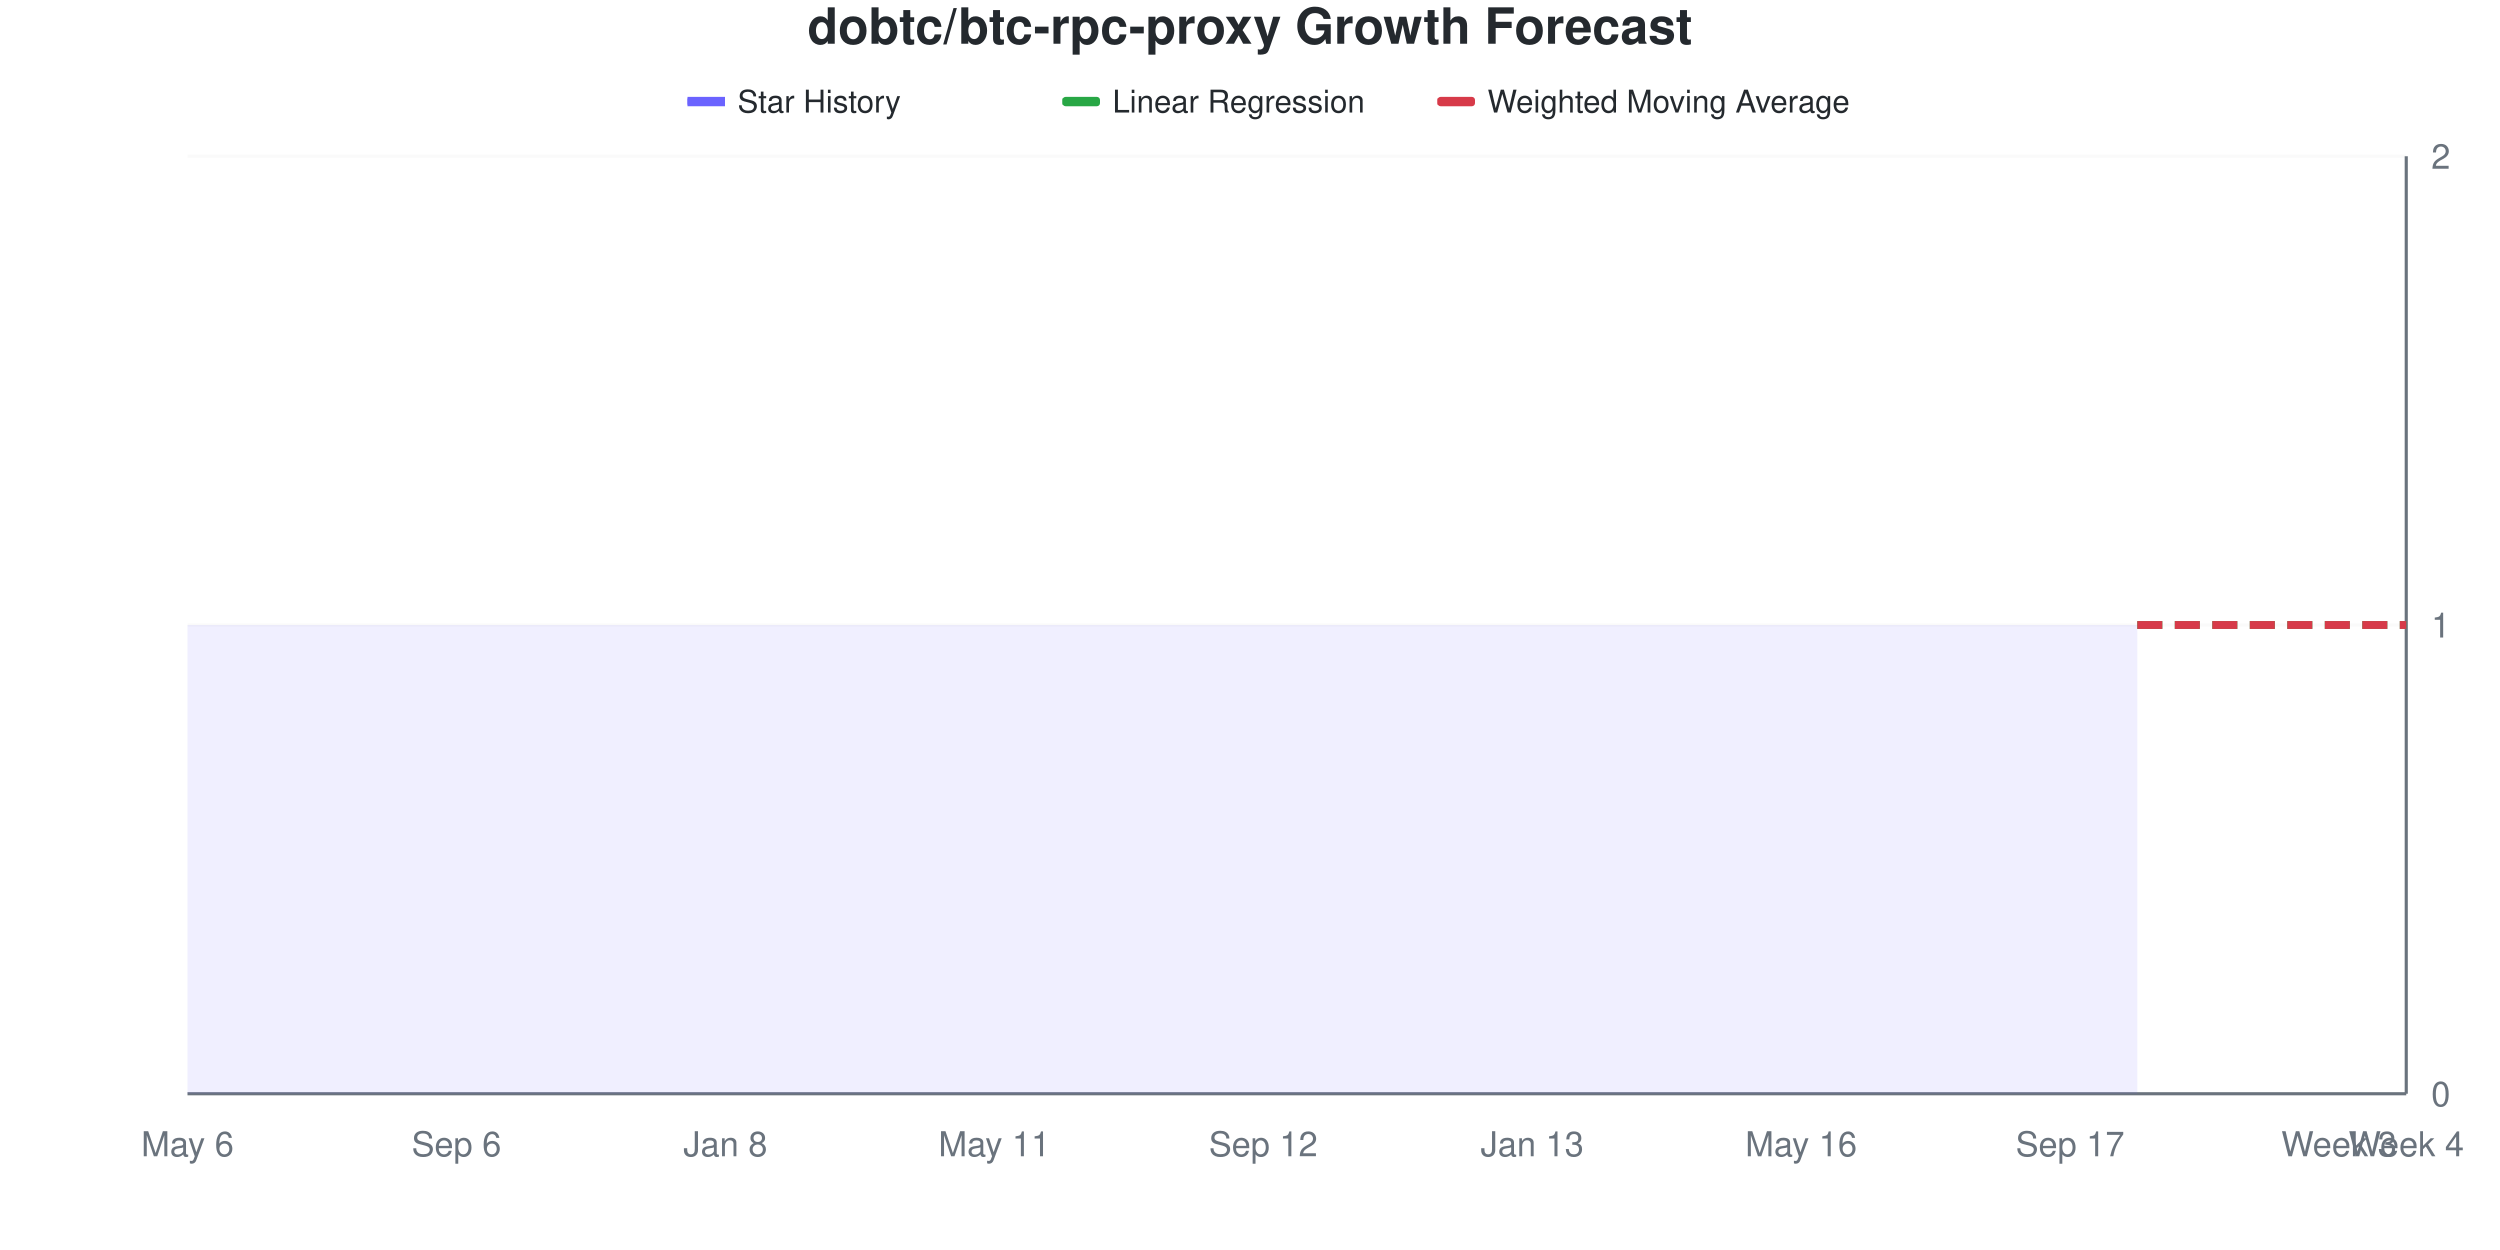
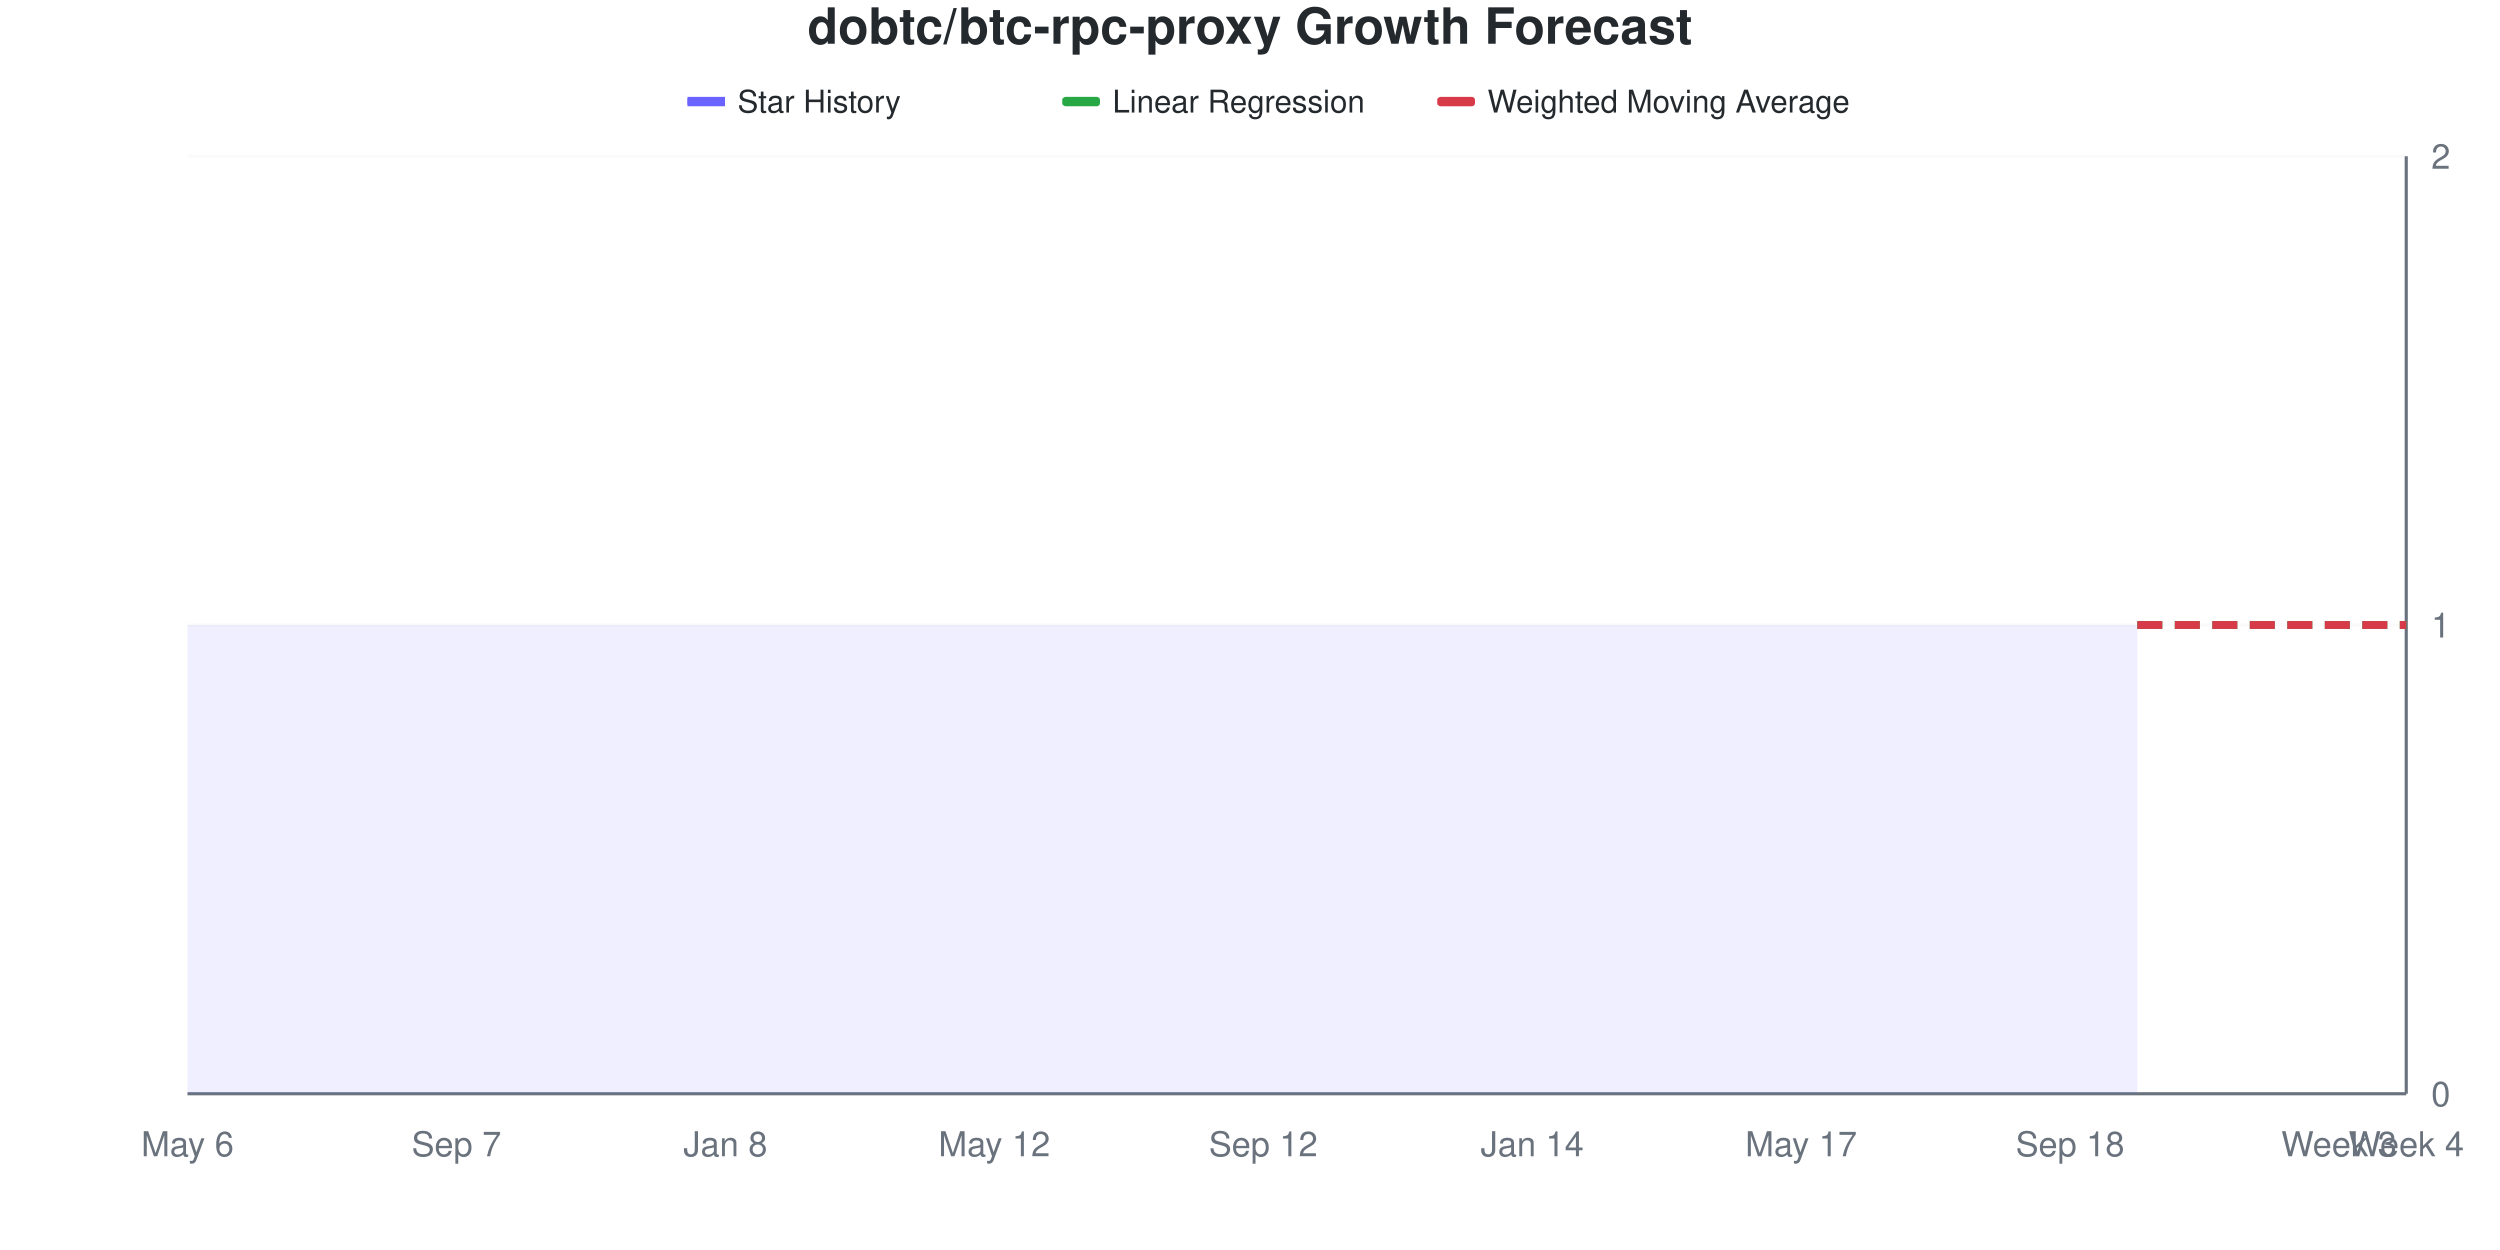
<svg xmlns="http://www.w3.org/2000/svg" viewBox="0 0 800 400" width="800" height="400">
  <style>
    @keyframes drawLine {
      to { stroke-dashoffset: 0; }
    }
    @keyframes fadeInPoint {
      from { opacity: 0; }
      to { opacity: 1; }
    }
    .data-line-0 {
      stroke-dasharray: 1161;
      stroke-dashoffset: 1161;
      animation: drawLine 2s ease-out forwards;
    }
    .data-point {
      opacity: 0;
      animation: fadeInPoint 0.5s ease-out forwards;
    }
    .chart-bg { fill: #fff; }
    .chart-text { fill: #24292e; }
    .chart-muted { fill: #6a737d; }
    .chart-grid { stroke: #eee; }
    .chart-axis { stroke: #6a737d; }
    @media (prefers-color-scheme: dark) {
      .chart-bg { fill: #0d1117; }
      .chart-text { fill: #e6edf3; }
      .chart-muted { fill: #8b949e; }
      .chart-grid { stroke: #21262d; }
      .chart-axis { stroke: #8b949e; }
    }
  </style>
  <rect width="800" height="400" class="chart-bg" />
  <text x="400" y="14" text-anchor="middle" class="chart-text" font-size="16" font-weight="bold" font-family="-apple-system, BlinkMacSystemFont, 'Segoe UI', Helvetica, Arial, sans-serif">dobtc/btc-rpc-proxy Growth Forecast</text>
  <g class="legend">
    <rect x="220" y="31" width="12" height="3" fill="#6b63ff" />
    <line x1="220" y1="32.5" x2="232" y2="32.5" stroke="#6b63ff" stroke-width="2" />
    <text x="236" y="36" class="chart-text" font-size="10" font-family="-apple-system, BlinkMacSystemFont, 'Segoe UI', Helvetica, Arial, sans-serif">Star History</text>
    <rect x="340" y="31" width="12" height="3" fill="#28a745" rx="1" />
    <line x1="340" y1="32.5" x2="352" y2="32.5" stroke="#28a745" stroke-width="2" stroke-dasharray="4,2" />
    <text x="356" y="36" class="chart-text" font-size="10" font-family="-apple-system, BlinkMacSystemFont, 'Segoe UI', Helvetica, Arial, sans-serif">Linear Regression</text>
    <rect x="460" y="31" width="12" height="3" fill="#d73a49" rx="1" />
    <line x1="460" y1="32.5" x2="472" y2="32.5" stroke="#d73a49" stroke-width="2" stroke-dasharray="4,2" />
    <text x="476" y="36" class="chart-text" font-size="10" font-family="-apple-system, BlinkMacSystemFont, 'Segoe UI', Helvetica, Arial, sans-serif">Weighted Moving Average</text>
  </g>
  <g class="grid">
    <line x1="60" y1="350" x2="770" y2="350" class="chart-grid" stroke-opacity="0.3" />
    <text x="778" y="354" text-anchor="start" class="chart-muted" font-size="11" font-family="-apple-system, BlinkMacSystemFont, 'Segoe UI', Helvetica, Arial, sans-serif">0</text>
    <line x1="60" y1="200" x2="770" y2="200" class="chart-grid" stroke-opacity="0.3" />
    <text x="778" y="204" text-anchor="start" class="chart-muted" font-size="11" font-family="-apple-system, BlinkMacSystemFont, 'Segoe UI', Helvetica, Arial, sans-serif">1</text>
    <line x1="60" y1="50" x2="770" y2="50" class="chart-grid" stroke-opacity="0.3" />
    <text x="778" y="54" text-anchor="start" class="chart-muted" font-size="11" font-family="-apple-system, BlinkMacSystemFont, 'Segoe UI', Helvetica, Arial, sans-serif">2</text>
  </g>
  <g class="milestones">
    
  </g>
  <g class="x-axis">
    <text x="60" y="370" text-anchor="middle" class="chart-muted" font-size="11" font-family="-apple-system, BlinkMacSystemFont, 'Segoe UI', Helvetica, Arial, sans-serif">May 6</text>
-     <text x="146.061" y="370" text-anchor="middle" class="chart-muted" font-size="11" font-family="-apple-system, BlinkMacSystemFont, 'Segoe UI', Helvetica, Arial, sans-serif">Sep 6</text>
+     <text x="146.061" y="370" text-anchor="middle" class="chart-muted" font-size="11" font-family="-apple-system, BlinkMacSystemFont, 'Segoe UI', Helvetica, Arial, sans-serif">Sep 7</text>
    <text x="232.121" y="370" text-anchor="middle" class="chart-muted" font-size="11" font-family="-apple-system, BlinkMacSystemFont, 'Segoe UI', Helvetica, Arial, sans-serif">Jan 8</text>
-     <text x="318.182" y="370" text-anchor="middle" class="chart-muted" font-size="11" font-family="-apple-system, BlinkMacSystemFont, 'Segoe UI', Helvetica, Arial, sans-serif">May 11</text>
+     <text x="318.182" y="370" text-anchor="middle" class="chart-muted" font-size="11" font-family="-apple-system, BlinkMacSystemFont, 'Segoe UI', Helvetica, Arial, sans-serif">May 12</text>
    <text x="404.242" y="370" text-anchor="middle" class="chart-muted" font-size="11" font-family="-apple-system, BlinkMacSystemFont, 'Segoe UI', Helvetica, Arial, sans-serif">Sep 12</text>
-     <text x="490.303" y="370" text-anchor="middle" class="chart-muted" font-size="11" font-family="-apple-system, BlinkMacSystemFont, 'Segoe UI', Helvetica, Arial, sans-serif">Jan 13</text>
-     <text x="576.364" y="370" text-anchor="middle" class="chart-muted" font-size="11" font-family="-apple-system, BlinkMacSystemFont, 'Segoe UI', Helvetica, Arial, sans-serif">May 16</text>
-     <text x="662.424" y="370" text-anchor="middle" class="chart-muted" font-size="11" font-family="-apple-system, BlinkMacSystemFont, 'Segoe UI', Helvetica, Arial, sans-serif">Sep 17</text>
+     <text x="490.303" y="370" text-anchor="middle" class="chart-muted" font-size="11" font-family="-apple-system, BlinkMacSystemFont, 'Segoe UI', Helvetica, Arial, sans-serif">Jan 14</text>
+     <text x="576.364" y="370" text-anchor="middle" class="chart-muted" font-size="11" font-family="-apple-system, BlinkMacSystemFont, 'Segoe UI', Helvetica, Arial, sans-serif">May 17</text>
+     <text x="662.424" y="370" text-anchor="middle" class="chart-muted" font-size="11" font-family="-apple-system, BlinkMacSystemFont, 'Segoe UI', Helvetica, Arial, sans-serif">Sep 18</text>
    <text x="748.485" y="370" text-anchor="middle" class="chart-muted" font-size="11" font-family="-apple-system, BlinkMacSystemFont, 'Segoe UI', Helvetica, Arial, sans-serif">Week 3</text>
    <text x="770" y="370" text-anchor="middle" class="chart-muted" font-size="11" font-family="-apple-system, BlinkMacSystemFont, 'Segoe UI', Helvetica, Arial, sans-serif">Week 4</text>
  </g>
  <line x1="770" y1="50" x2="770" y2="350" class="chart-axis" stroke-width="1" />
  <line x1="60" y1="350" x2="770" y2="350" class="chart-axis" stroke-width="1" />
  <path d="M60,350 L60,200 C67.172,200 74.343,200 81.515,200 C88.687,200 95.859,200 103.03,200 C110.202,200 117.374,200 124.545,200 C131.717,200 138.889,200 146.061,200 C153.232,200 160.404,200 167.576,200 C174.747,200 181.919,200 189.091,200 C196.263,200 203.434,200 210.606,200 C217.778,200 224.949,200 232.121,200 C239.293,200 246.465,200 253.636,200 C260.808,200 267.98,200 275.152,200 C282.323,200 289.495,200 296.667,200 C303.838,200 311.01,200 318.182,200 C325.354,200 332.525,200 339.697,200 C346.869,200 354.04,200 361.212,200 C368.384,200 375.556,200 382.727,200 C389.899,200 397.071,200 404.242,200 C411.414,200 418.586,200 425.758,200 C432.929,200 440.101,200 447.273,200 C454.444,200 461.616,200 468.788,200 C475.96,200 483.131,200 490.303,200 C497.475,200 504.646,200 511.818,200 C518.99,200 526.162,200 533.333,200 C540.505,200 547.677,200 554.848,200 C562.02,200 569.192,200 576.364,200 C583.535,200 590.707,200 597.879,200 C605.051,200 612.222,200 619.394,200 C626.566,200 633.737,200 640.909,200 C648.081,200 655.253,200 662.424,200 C669.596,200 676.768,200 683.939,200 L683.939,350 L60,350 Z" fill="#6b63ff" fill-opacity="0.1" />
  <path d="M60,350 L60,200 C67.172,200 74.343,200 81.515,200 C88.687,200 95.859,200 103.03,200 C110.202,200 117.374,200 124.545,200 C131.717,200 138.889,200 146.061,200 C153.232,200 160.404,200 167.576,200 C174.747,200 181.919,200 189.091,200 C196.263,200 203.434,200 210.606,200 C217.778,200 224.949,200 232.121,200 C239.293,200 246.465,200 253.636,200 C260.808,200 267.98,200 275.152,200 C282.323,200 289.495,200 296.667,200 C303.838,200 311.01,200 318.182,200 C325.354,200 332.525,200 339.697,200 C346.869,200 354.04,200 361.212,200 C368.384,200 375.556,200 382.727,200 C389.899,200 397.071,200 404.242,200 C411.414,200 418.586,200 425.758,200 C432.929,200 440.101,200 447.273,200 C454.444,200 461.616,200 468.788,200 C475.96,200 483.131,200 490.303,200 C497.475,200 504.646,200 511.818,200 C518.99,200 526.162,200 533.333,200 C540.505,200 547.677,200 554.848,200 C562.02,200 569.192,200 576.364,200 C583.535,200 590.707,200 597.879,200 C605.051,200 612.222,200 619.394,200 C626.566,200 633.737,200 640.909,200 C648.081,200 655.253,200 662.424,200 C669.596,200 676.768,200 683.939,200" fill="none" stroke="#6b63ff" stroke-width="2.5" class="data-line-0" />
  <path d="M683.939,200 C691.111,200 698.283,200 705.455,200 C712.626,200 719.798,200 726.97,200 C734.141,200 741.313,200 748.485,200 C755.657,200 762.828,200 770,200" fill="none" stroke="#28a745" stroke-width="2.5" stroke-dasharray="8,4" />
  <path d="M683.939,200 C691.111,200 698.283,200 705.455,200 C712.626,200 719.798,200 726.97,200 C734.141,200 741.313,200 748.485,200 C755.657,200 762.828,200 770,200" fill="none" stroke="#d73a49" stroke-width="2.5" stroke-dasharray="8,4" />
  <g class="points">
    <circle cx="60" cy="200" r="4" fill="#6b63ff" class="data-point" style="animation-delay: 1.50s" />
    <circle cx="81.515" cy="200" r="4" fill="#6b63ff" class="data-point" style="animation-delay: 1.55s" />
    <circle cx="103.03" cy="200" r="4" fill="#6b63ff" class="data-point" style="animation-delay: 1.60s" />
    <circle cx="124.545" cy="200" r="4" fill="#6b63ff" class="data-point" style="animation-delay: 1.65s" />
    <circle cx="146.061" cy="200" r="4" fill="#6b63ff" class="data-point" style="animation-delay: 1.70s" />
    <circle cx="167.576" cy="200" r="4" fill="#6b63ff" class="data-point" style="animation-delay: 1.75s" />
    <circle cx="189.091" cy="200" r="4" fill="#6b63ff" class="data-point" style="animation-delay: 1.80s" />
    <circle cx="210.606" cy="200" r="4" fill="#6b63ff" class="data-point" style="animation-delay: 1.85s" />
    <circle cx="232.121" cy="200" r="4" fill="#6b63ff" class="data-point" style="animation-delay: 1.90s" />
    <circle cx="253.636" cy="200" r="4" fill="#6b63ff" class="data-point" style="animation-delay: 1.95s" />
    <circle cx="275.152" cy="200" r="4" fill="#6b63ff" class="data-point" style="animation-delay: 2.00s" />
    <circle cx="296.667" cy="200" r="4" fill="#6b63ff" class="data-point" style="animation-delay: 2.05s" />
    <circle cx="318.182" cy="200" r="4" fill="#6b63ff" class="data-point" style="animation-delay: 2.10s" />
    <circle cx="339.697" cy="200" r="4" fill="#6b63ff" class="data-point" style="animation-delay: 2.15s" />
    <circle cx="361.212" cy="200" r="4" fill="#6b63ff" class="data-point" style="animation-delay: 2.20s" />
    <circle cx="382.727" cy="200" r="4" fill="#6b63ff" class="data-point" style="animation-delay: 2.25s" />
    <circle cx="404.242" cy="200" r="4" fill="#6b63ff" class="data-point" style="animation-delay: 2.30s" />
    <circle cx="425.758" cy="200" r="4" fill="#6b63ff" class="data-point" style="animation-delay: 2.35s" />
    <circle cx="447.273" cy="200" r="4" fill="#6b63ff" class="data-point" style="animation-delay: 2.40s" />
    <circle cx="468.788" cy="200" r="4" fill="#6b63ff" class="data-point" style="animation-delay: 2.45s" />
    <circle cx="490.303" cy="200" r="4" fill="#6b63ff" class="data-point" style="animation-delay: 2.50s" />
    <circle cx="511.818" cy="200" r="4" fill="#6b63ff" class="data-point" style="animation-delay: 2.55s" />
    <circle cx="533.333" cy="200" r="4" fill="#6b63ff" class="data-point" style="animation-delay: 2.60s" />
    <circle cx="554.848" cy="200" r="4" fill="#6b63ff" class="data-point" style="animation-delay: 2.65s" />
    <circle cx="576.364" cy="200" r="4" fill="#6b63ff" class="data-point" style="animation-delay: 2.70s" />
    <circle cx="597.879" cy="200" r="4" fill="#6b63ff" class="data-point" style="animation-delay: 2.75s" />
    <circle cx="619.394" cy="200" r="4" fill="#6b63ff" class="data-point" style="animation-delay: 2.80s" />
    <circle cx="640.909" cy="200" r="4" fill="#6b63ff" class="data-point" style="animation-delay: 2.85s" />
    <circle cx="662.424" cy="200" r="4" fill="#6b63ff" class="data-point" style="animation-delay: 2.90s" />
    <circle cx="683.939" cy="200" r="4" fill="#6b63ff" class="data-point" style="animation-delay: 2.95s" />
  </g>
</svg>
